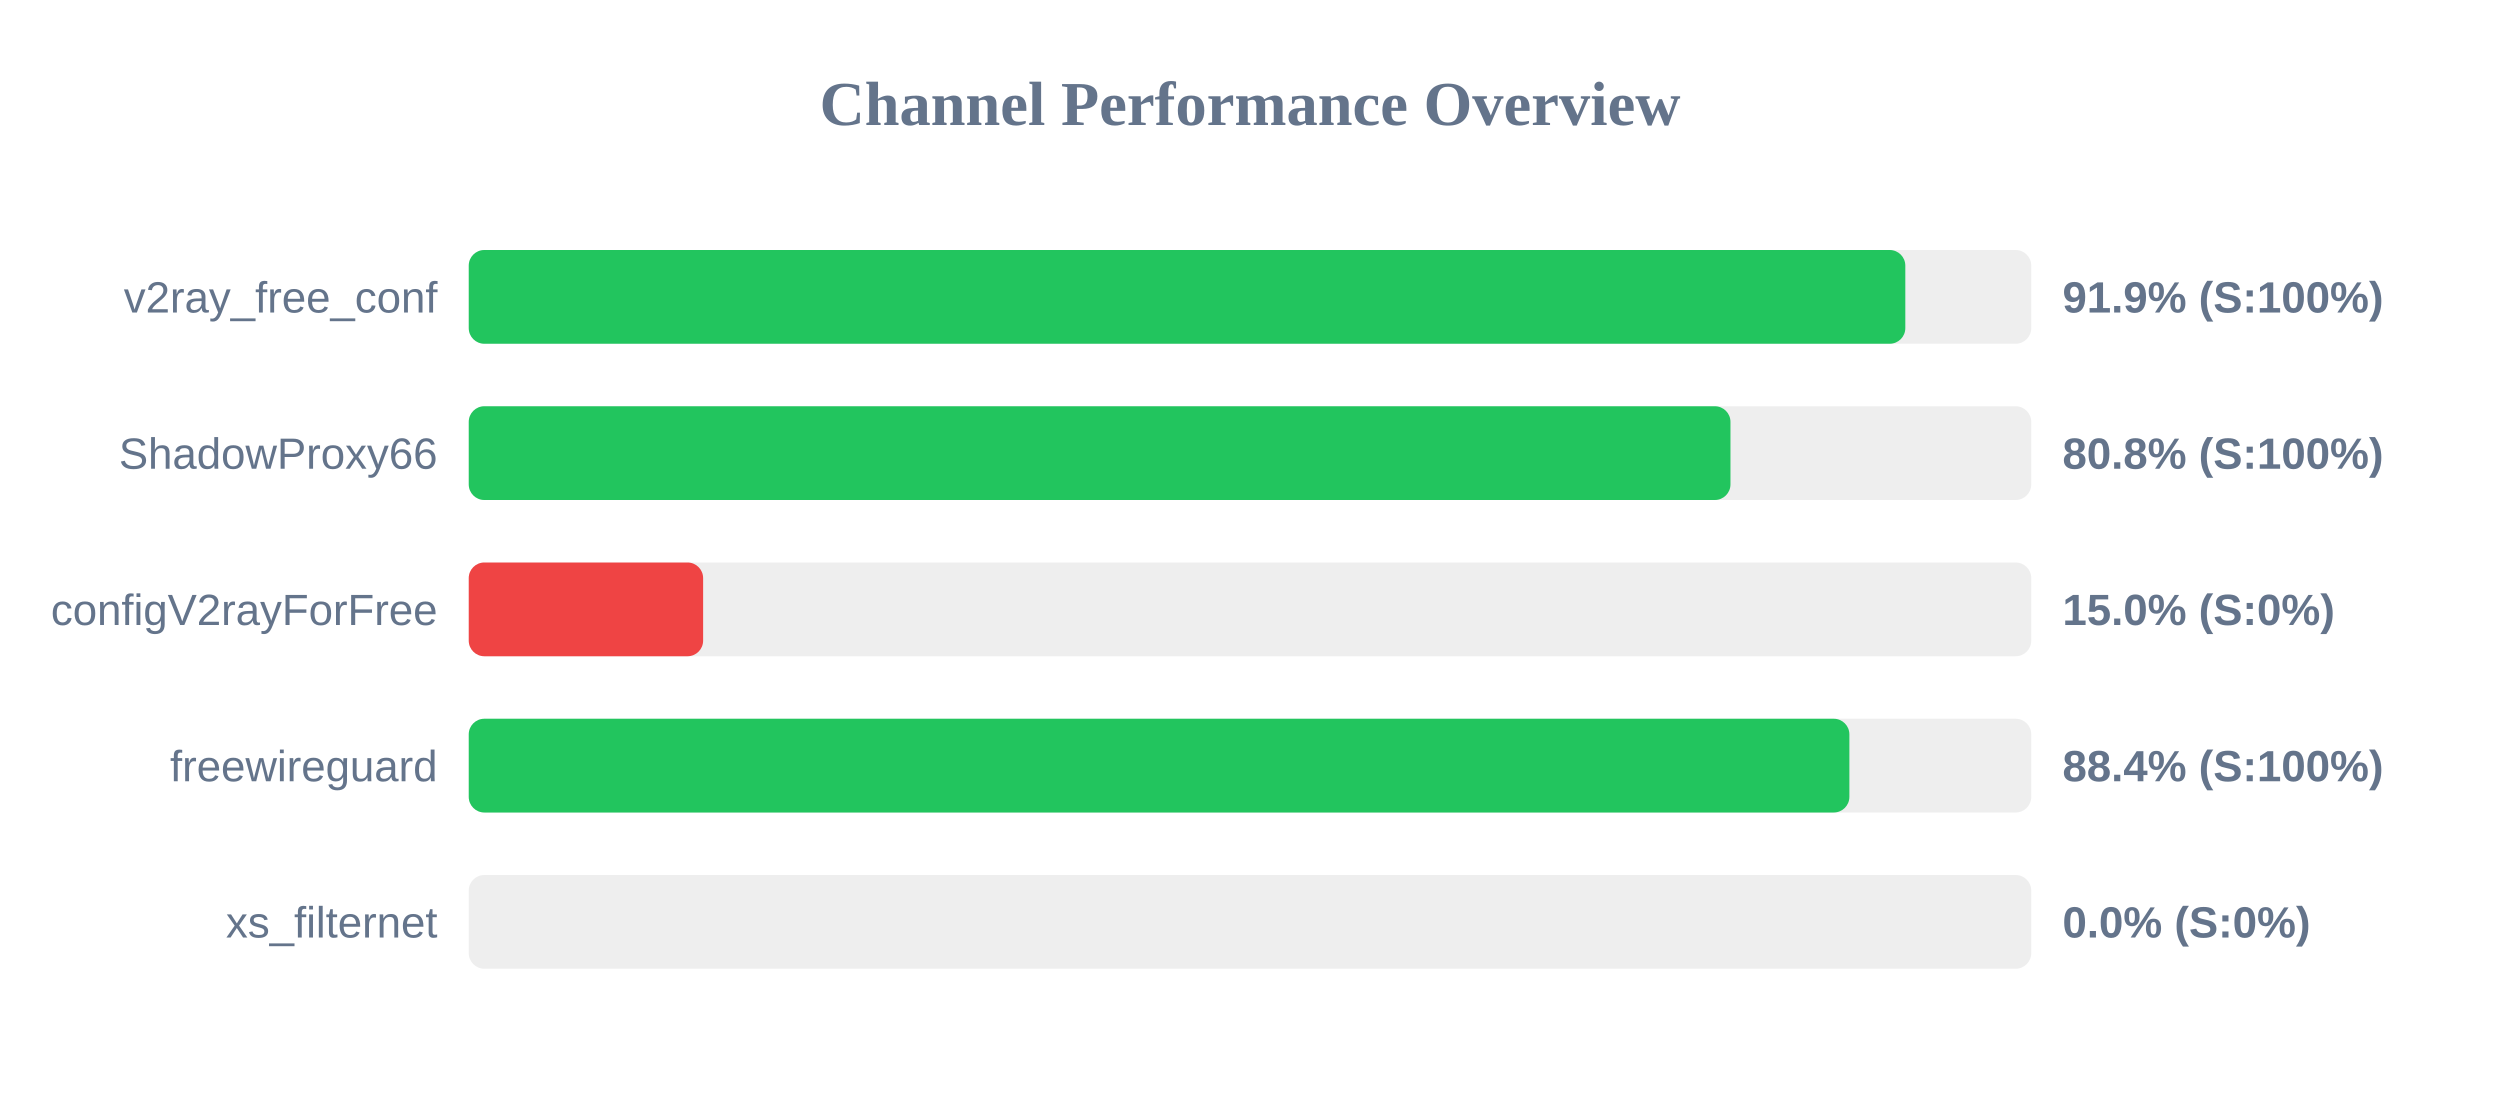
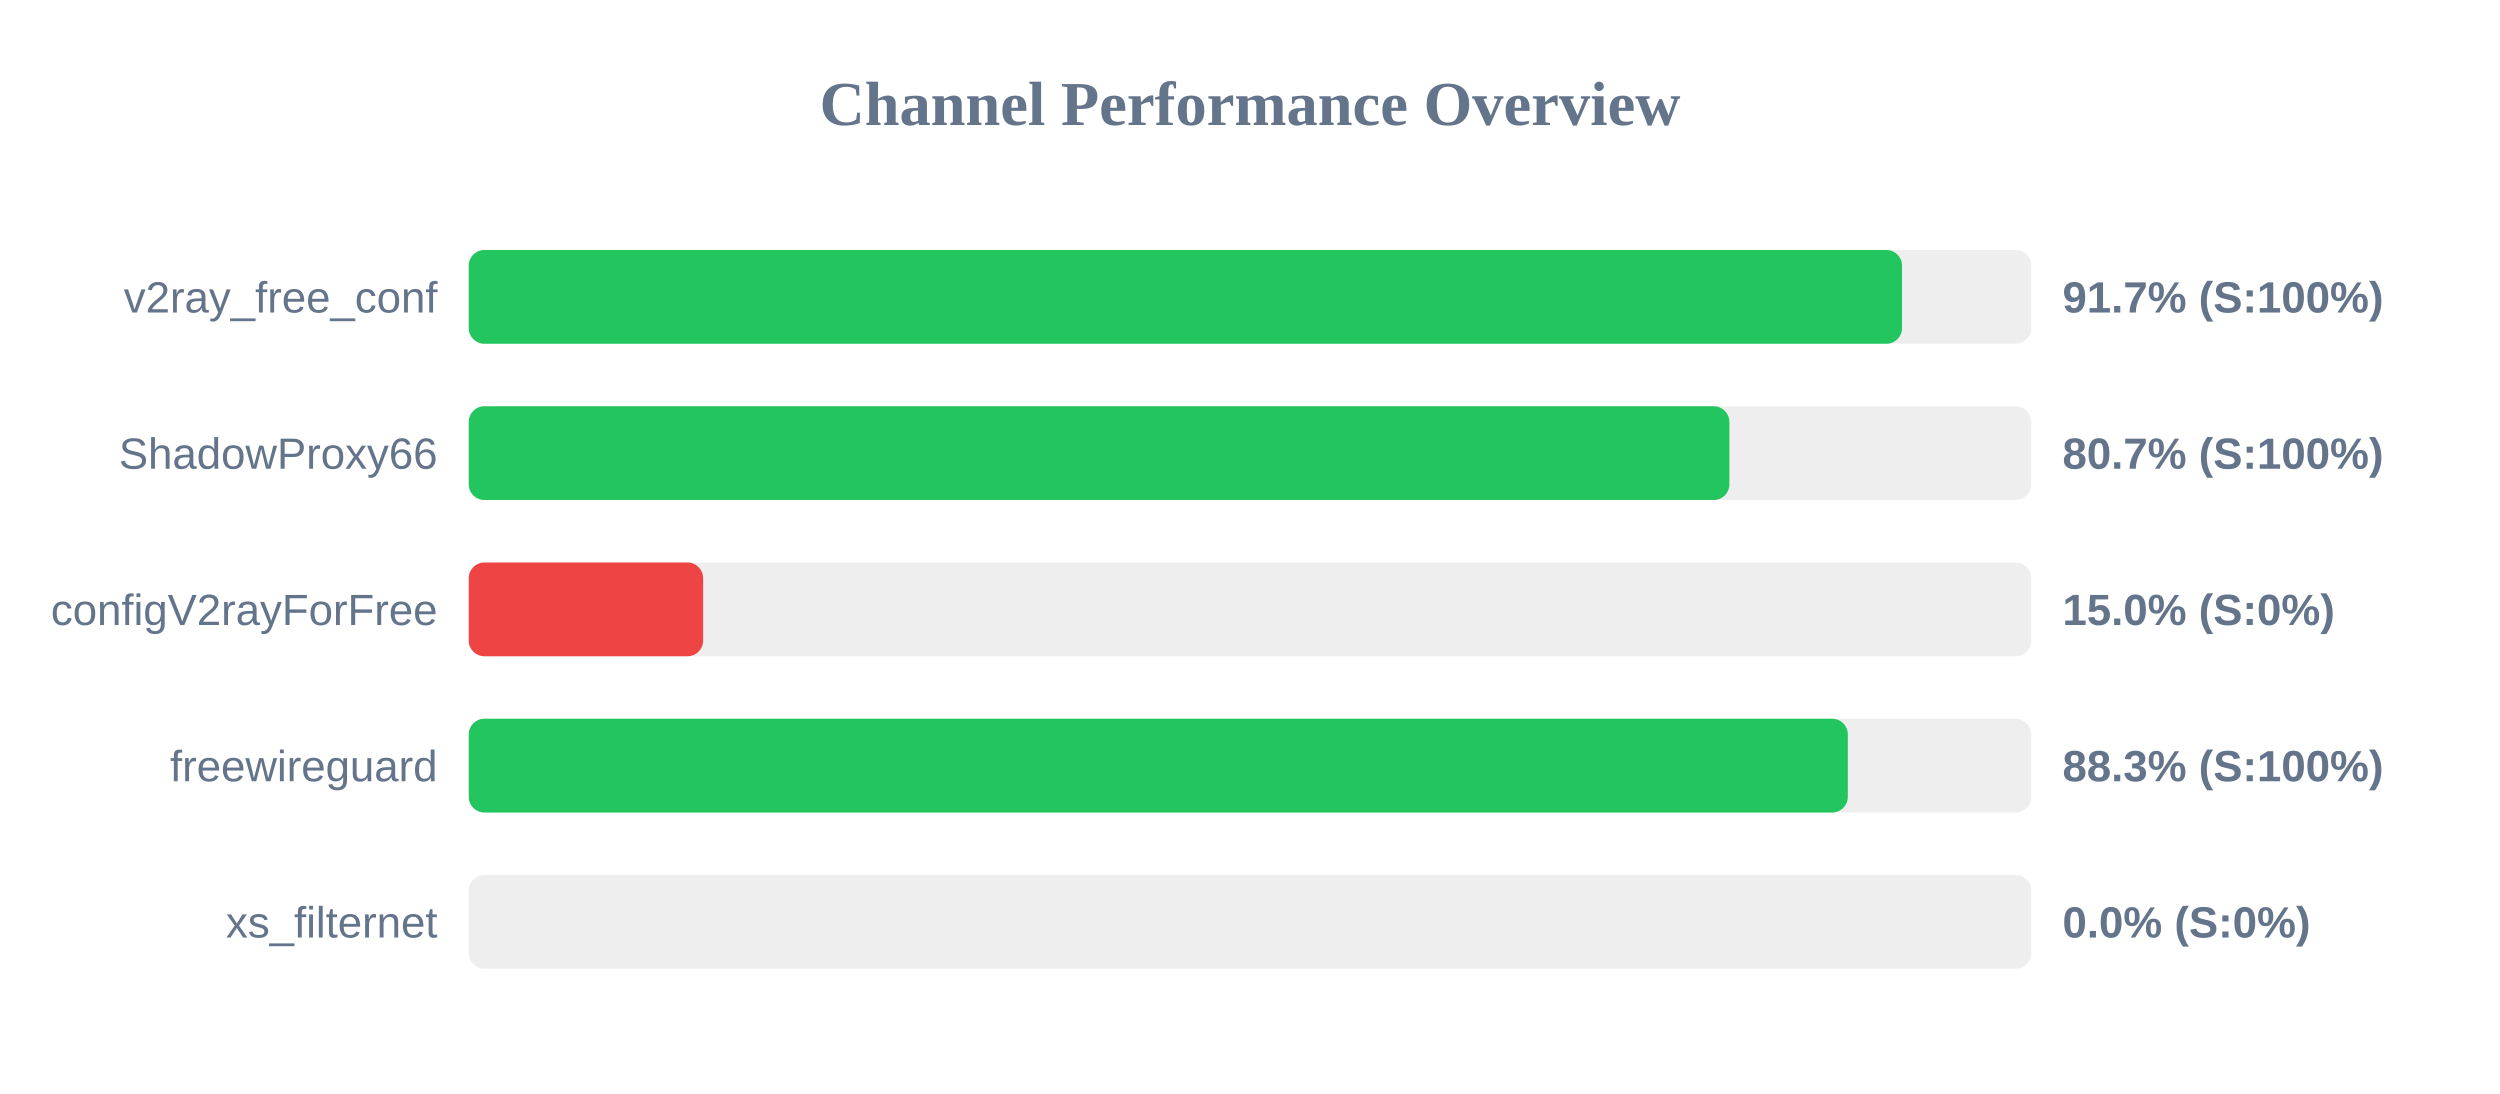
<svg xmlns="http://www.w3.org/2000/svg" width="800" height="350" version="1.1">
  <style>
        .row { font: 14px Arial; fill: #64748b; }
        .score { font: bold 14px Arial; fill: #64748b; }
    </style>
  <text x="400" y="40" text-anchor="middle" font-size="20px" font-weight="bold" fill="#64748b">Channel Performance Overview</text>
  <rect x="150" y="80" width="500" height="30" fill="#eee" rx="5" />
-   <rect x="150" y="80" width="459.7" height="30" fill="#22c55e" rx="5" />
+   <rect x="150" y="80" width="458.65" height="30" fill="#22c55e" rx="5" />
  <text x="140" y="100" text-anchor="end" class="row">v2ray_free_conf</text>
-   <text x="660" y="100" text-anchor="start" class="score">91.9% (S:100%)</text>
+   <text x="660" y="100" text-anchor="start" class="score">91.7% (S:100%)</text>
  <rect x="150" y="130" width="500" height="30" fill="#eee" rx="5" />
-   <rect x="150" y="130" width="403.75" height="30" fill="#22c55e" rx="5" />
+   <rect x="150" y="130" width="403.4" height="30" fill="#22c55e" rx="5" />
  <text x="140" y="150" text-anchor="end" class="row">ShadowProxy66</text>
-   <text x="660" y="150" text-anchor="start" class="score">80.8% (S:100%)</text>
+   <text x="660" y="150" text-anchor="start" class="score">80.7% (S:100%)</text>
  <rect x="150" y="180" width="500" height="30" fill="#eee" rx="5" />
  <rect x="150" y="180" width="75.0" height="30" fill="#ef4444" rx="5" />
  <text x="140" y="200" text-anchor="end" class="row">configV2rayForFree</text>
  <text x="660" y="200" text-anchor="start" class="score">15.0% (S:0%)</text>
  <rect x="150" y="230" width="500" height="30" fill="#eee" rx="5" />
-   <rect x="150" y="230" width="441.8" height="30" fill="#22c55e" rx="5" />
+   <rect x="150" y="230" width="441.3" height="30" fill="#22c55e" rx="5" />
  <text x="140" y="250" text-anchor="end" class="row">freewireguard</text>
-   <text x="660" y="250" text-anchor="start" class="score">88.4% (S:100%)</text>
+   <text x="660" y="250" text-anchor="start" class="score">88.3% (S:100%)</text>
  <rect x="150" y="280" width="500" height="30" fill="#eee" rx="5" />
  <rect x="150" y="280" width="0.0" height="30" fill="#ef4444" rx="5" />
  <text x="140" y="300" text-anchor="end" class="row">xs_filternet</text>
  <text x="660" y="300" text-anchor="start" class="score">0.0% (S:0%)</text>
</svg>
